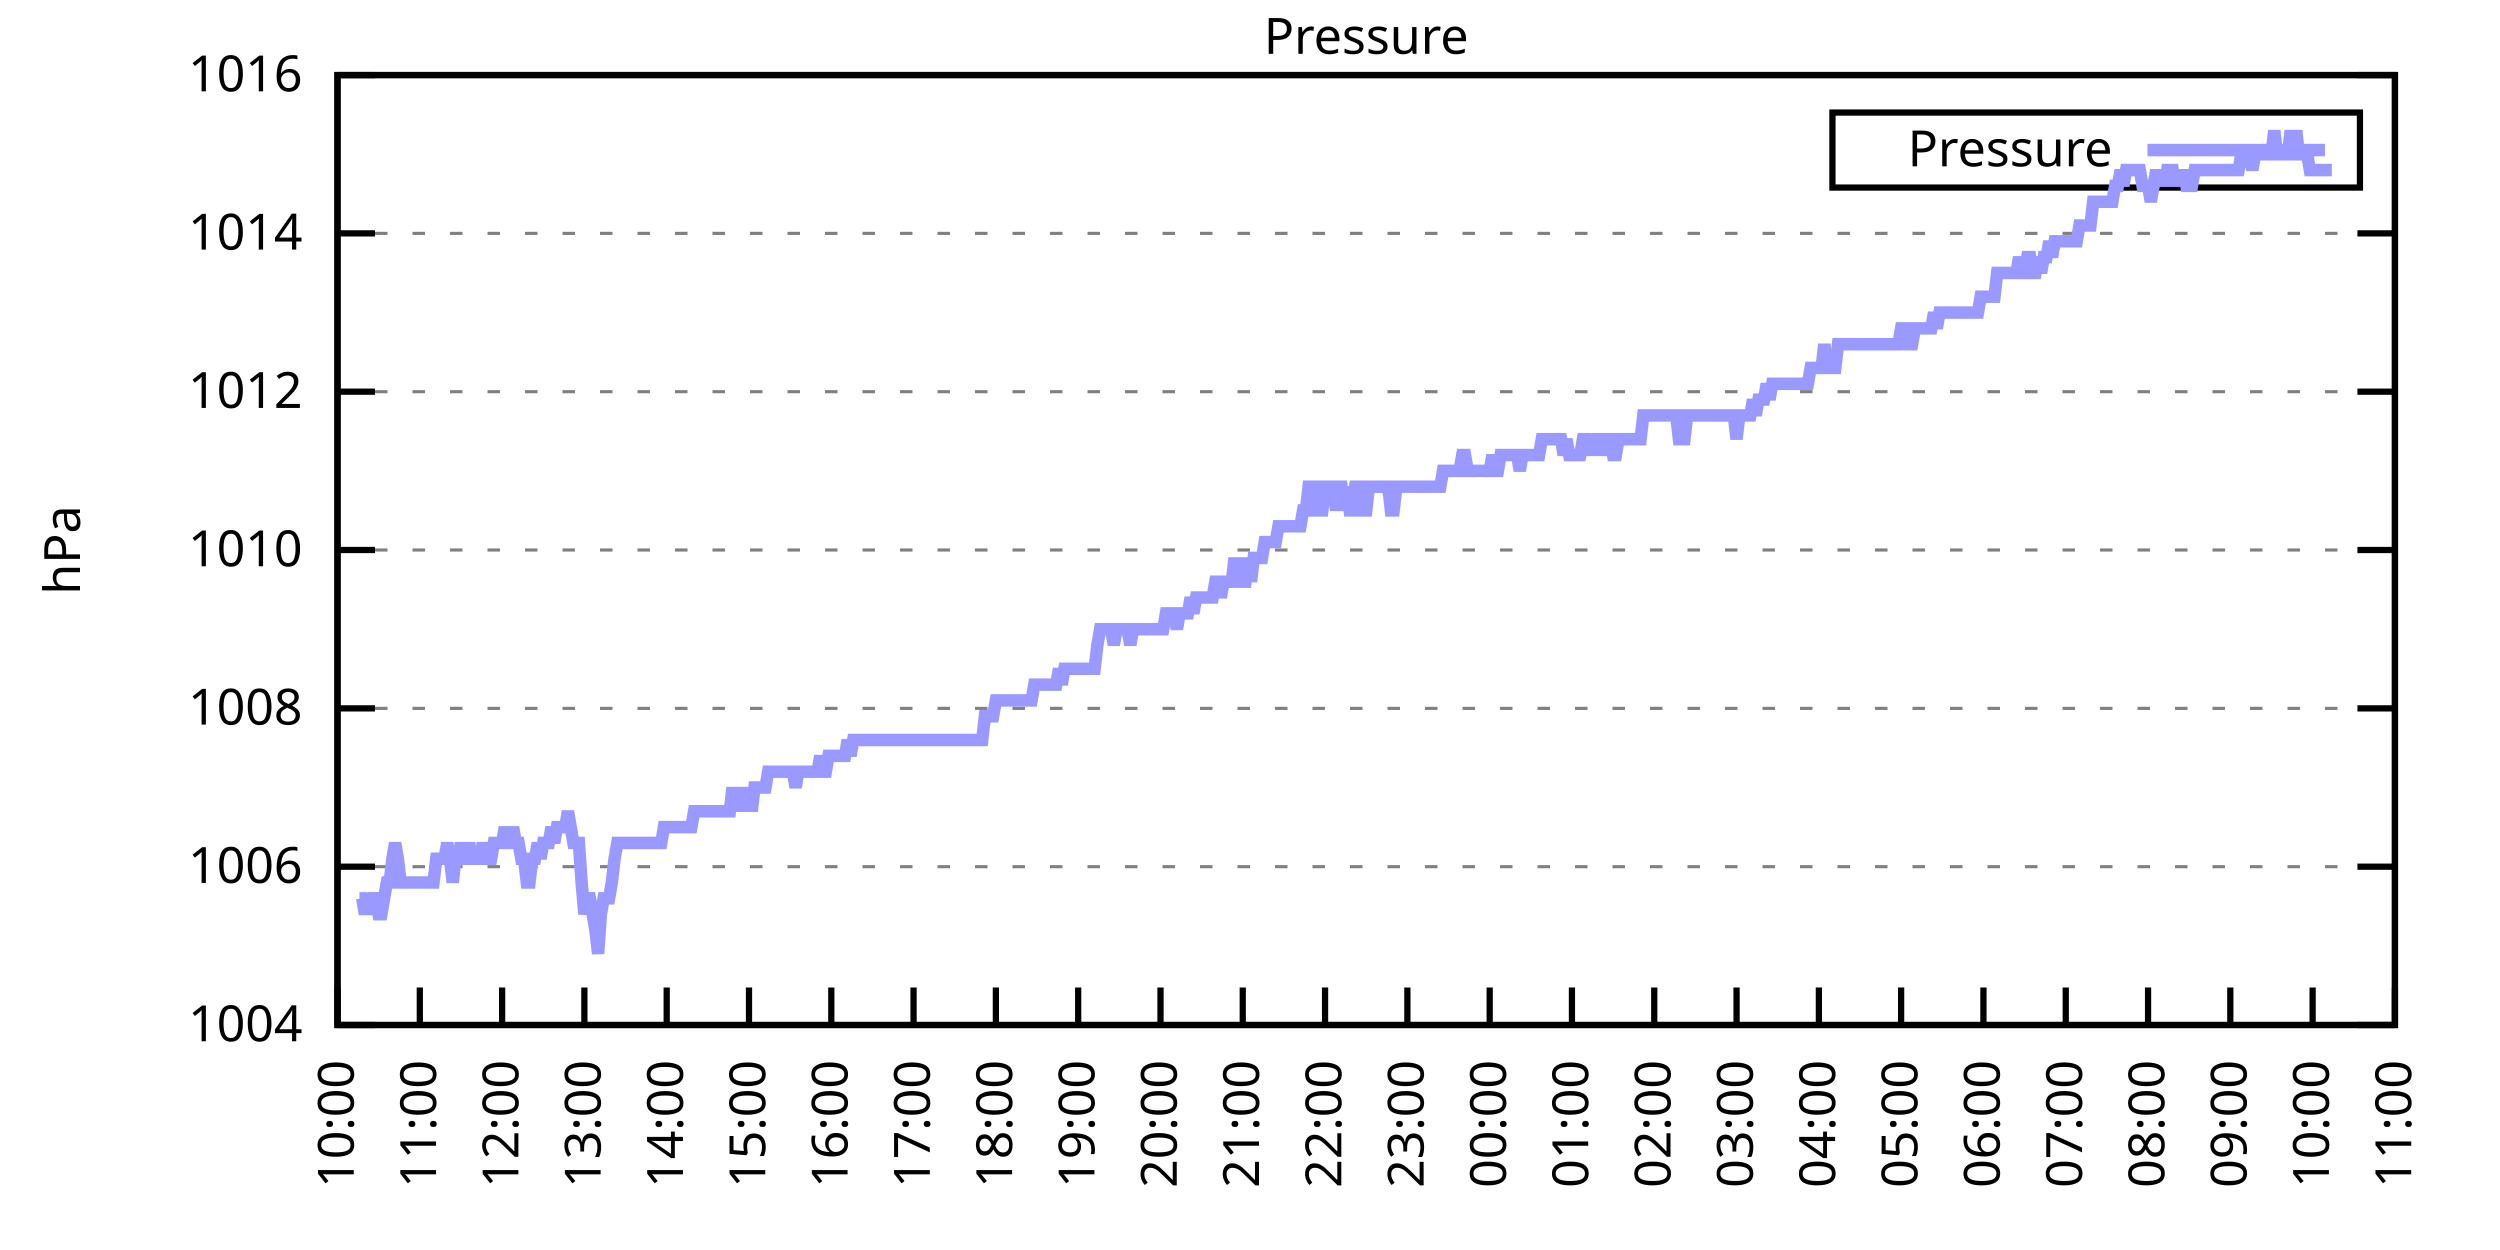
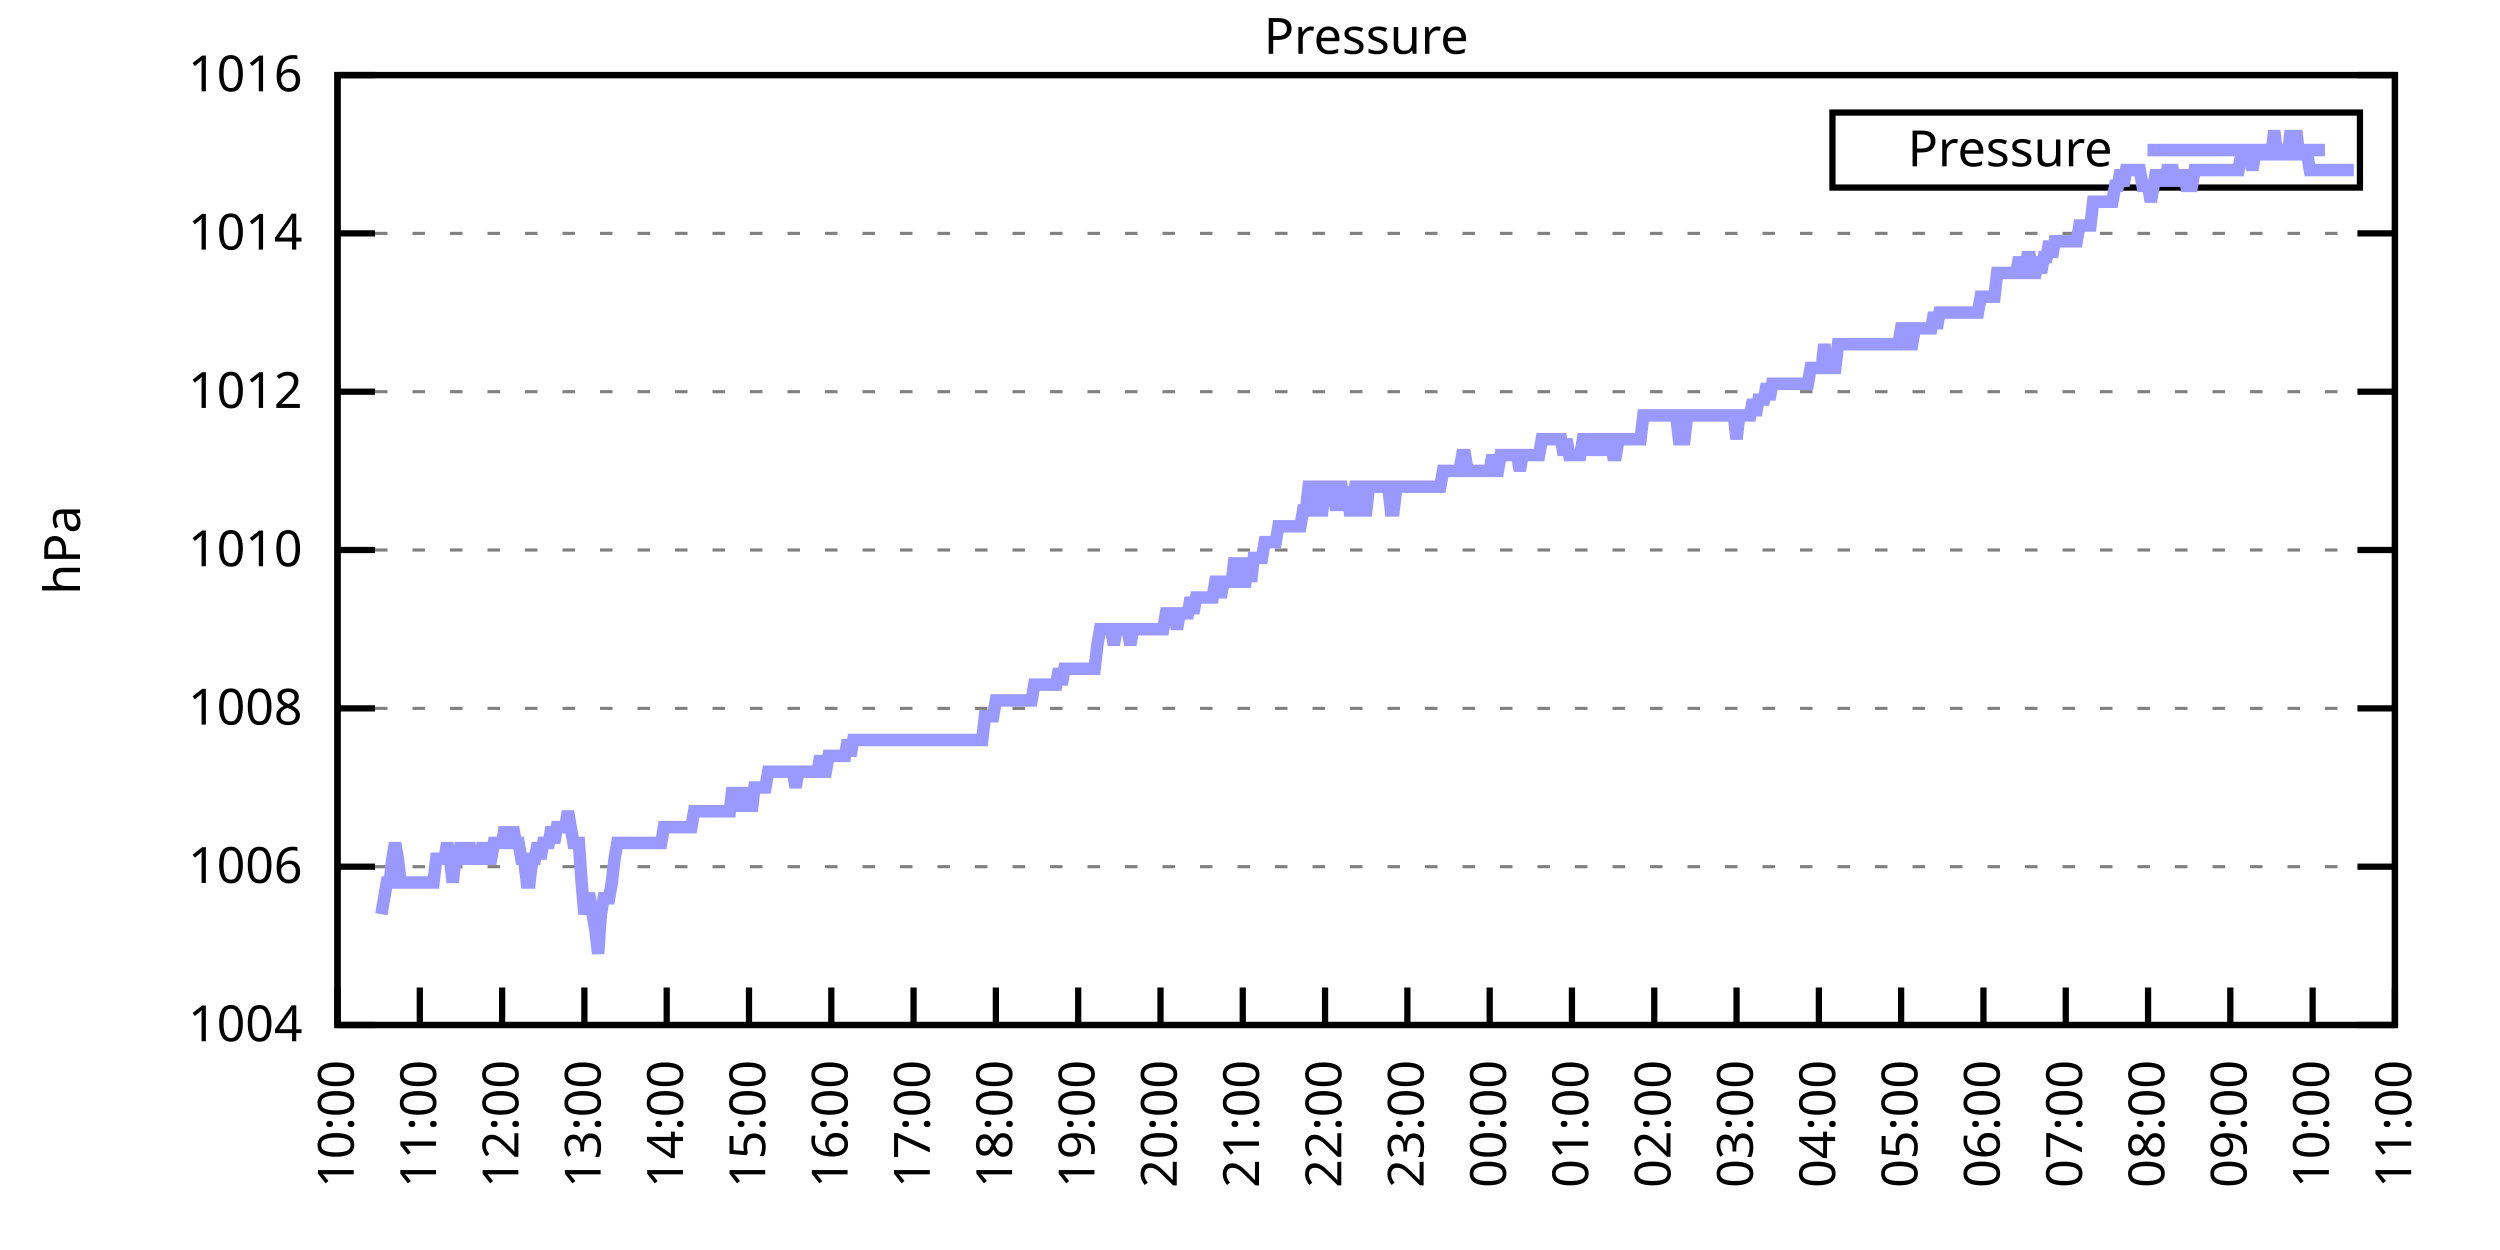
<svg xmlns="http://www.w3.org/2000/svg" xmlns:xlink="http://www.w3.org/1999/xlink" width="400" height="200" viewBox="0 0 400 200">
  <g id="gnuplot_canvas">
    <rect x="0" y="0" width="400" height="200" fill="none" />
    <defs>
      <circle id="gpDot" r="0.5" stroke-width="0.5" stroke="currentColor" />
      <path id="gpPt0" stroke-width="0.333" stroke="currentColor" d="M-1,0 h2 M0,-1 v2" />
      <path id="gpPt1" stroke-width="0.333" stroke="currentColor" d="M-1,-1 L1,1 M1,-1 L-1,1" />
      <path id="gpPt2" stroke-width="0.333" stroke="currentColor" d="M-1,0 L1,0 M0,-1 L0,1 M-1,-1 L1,1 M-1,1 L1,-1" />
      <rect id="gpPt3" stroke-width="0.333" stroke="currentColor" x="-1" y="-1" width="2" height="2" />
      <rect id="gpPt4" stroke-width="0.333" stroke="currentColor" fill="currentColor" x="-1" y="-1" width="2" height="2" />
      <circle id="gpPt5" stroke-width="0.333" stroke="currentColor" cx="0" cy="0" r="1" />
      <use xlink:href="#gpPt5" id="gpPt6" fill="currentColor" stroke="none" />
      <path id="gpPt7" stroke-width="0.333" stroke="currentColor" d="M0,-1.33 L-1.33,0.67 L1.33,0.67 z" />
      <use xlink:href="#gpPt7" id="gpPt8" fill="currentColor" stroke="none" />
      <use xlink:href="#gpPt7" id="gpPt9" stroke="currentColor" transform="rotate(180)" />
      <use xlink:href="#gpPt9" id="gpPt10" fill="currentColor" stroke="none" />
      <use xlink:href="#gpPt3" id="gpPt11" stroke="currentColor" transform="rotate(45)" />
      <use xlink:href="#gpPt11" id="gpPt12" fill="currentColor" stroke="none" />
      <path id="gpPt13" stroke-width="0.333" stroke="currentColor" d="M0,1.330 L1.265,0.411 L0.782,-1.067 L-0.782,-1.076 L-1.265,0.411 z" />
      <use xlink:href="#gpPt13" id="gpPt14" fill="currentColor" stroke="none" />
      <filter id="textbox" filterUnits="objectBoundingBox" x="0" y="0" height="1" width="1">
        <feFlood flood-color="white" flood-opacity="1" result="bgnd" />
        <feComposite in="SourceGraphic" in2="bgnd" operator="atop" />
      </filter>
      <filter id="greybox" filterUnits="objectBoundingBox" x="0" y="0" height="1" width="1">
        <feFlood flood-color="lightgrey" flood-opacity="1" result="grey" />
        <feComposite in="SourceGraphic" in2="grey" operator="atop" />
      </filter>
    </defs>
    <g fill="none" color="white" stroke="currentColor" stroke-width="1.00" stroke-linecap="butt" stroke-linejoin="miter">
</g>
    <g fill="none" color="black" stroke="currentColor" stroke-width="1.00" stroke-linecap="butt" stroke-linejoin="miter">
      <g stroke="none" shape-rendering="crispEdges">
        <polygon fill="rgb(255, 255, 255)" points="54.00,164.00 383.18,164.00 383.18,12.02 54.00,12.02 " />
      </g>
    </g>
    <g fill="none" color="black" stroke="currentColor" stroke-width="1.00" stroke-linecap="butt" stroke-linejoin="miter">
</g>
    <g fill="none" color="black" stroke="black" stroke-width="0.50" stroke-linecap="butt" stroke-linejoin="miter">
</g>
    <g fill="none" color="gray" stroke="currentColor" stroke-width="0.50" stroke-linecap="butt" stroke-linejoin="miter">
      <path stroke="gray" stroke-dasharray="2,4" class="gridline" d="M54.00,164.00 L383.19,164.00  " />
    </g>
    <g fill="none" color="gray" stroke="gray" stroke-width="1.00" stroke-linecap="butt" stroke-linejoin="miter">
</g>
    <g fill="none" color="black" stroke="currentColor" stroke-width="1.00" stroke-linecap="butt" stroke-linejoin="miter">
      <path stroke="black" d="M54.00,164.00 L60.00,164.00 M383.19,164.00 L377.19,164.00  " />
      <g transform="translate(48.40,166.60)" stroke="none" fill="black" font-family="Sans" font-size="8.00" text-anchor="end">
        <text>
          <tspan font-family="Sans"> 1004</tspan>
        </text>
      </g>
    </g>
    <g fill="none" color="black" stroke="currentColor" stroke-width="1.00" stroke-linecap="butt" stroke-linejoin="miter">
</g>
    <g fill="none" color="black" stroke="black" stroke-width="0.50" stroke-linecap="butt" stroke-linejoin="miter">
</g>
    <g fill="none" color="gray" stroke="currentColor" stroke-width="0.50" stroke-linecap="butt" stroke-linejoin="miter">
      <path stroke="gray" stroke-dasharray="2,4" class="gridline" d="M54.00,138.67 L383.19,138.67  " />
    </g>
    <g fill="none" color="gray" stroke="gray" stroke-width="1.00" stroke-linecap="butt" stroke-linejoin="miter">
</g>
    <g fill="none" color="black" stroke="currentColor" stroke-width="1.00" stroke-linecap="butt" stroke-linejoin="miter">
      <path stroke="black" d="M54.00,138.67 L60.00,138.67 M383.19,138.67 L377.19,138.67  " />
      <g transform="translate(48.40,141.27)" stroke="none" fill="black" font-family="Sans" font-size="8.00" text-anchor="end">
        <text>
          <tspan font-family="Sans"> 1006</tspan>
        </text>
      </g>
    </g>
    <g fill="none" color="black" stroke="currentColor" stroke-width="1.00" stroke-linecap="butt" stroke-linejoin="miter">
</g>
    <g fill="none" color="black" stroke="black" stroke-width="0.50" stroke-linecap="butt" stroke-linejoin="miter">
</g>
    <g fill="none" color="gray" stroke="currentColor" stroke-width="0.50" stroke-linecap="butt" stroke-linejoin="miter">
      <path stroke="gray" stroke-dasharray="2,4" class="gridline" d="M54.00,113.34 L383.19,113.34  " />
    </g>
    <g fill="none" color="gray" stroke="gray" stroke-width="1.00" stroke-linecap="butt" stroke-linejoin="miter">
</g>
    <g fill="none" color="black" stroke="currentColor" stroke-width="1.00" stroke-linecap="butt" stroke-linejoin="miter">
      <path stroke="black" d="M54.00,113.34 L60.00,113.34 M383.19,113.34 L377.19,113.34  " />
      <g transform="translate(48.40,115.94)" stroke="none" fill="black" font-family="Sans" font-size="8.00" text-anchor="end">
        <text>
          <tspan font-family="Sans"> 1008</tspan>
        </text>
      </g>
    </g>
    <g fill="none" color="black" stroke="currentColor" stroke-width="1.00" stroke-linecap="butt" stroke-linejoin="miter">
</g>
    <g fill="none" color="black" stroke="black" stroke-width="0.50" stroke-linecap="butt" stroke-linejoin="miter">
</g>
    <g fill="none" color="gray" stroke="currentColor" stroke-width="0.50" stroke-linecap="butt" stroke-linejoin="miter">
      <path stroke="gray" stroke-dasharray="2,4" class="gridline" d="M54.00,88.00 L383.19,88.00  " />
    </g>
    <g fill="none" color="gray" stroke="gray" stroke-width="1.00" stroke-linecap="butt" stroke-linejoin="miter">
</g>
    <g fill="none" color="black" stroke="currentColor" stroke-width="1.00" stroke-linecap="butt" stroke-linejoin="miter">
      <path stroke="black" d="M54.00,88.00 L60.00,88.00 M383.19,88.00 L377.19,88.00  " />
      <g transform="translate(48.40,90.60)" stroke="none" fill="black" font-family="Sans" font-size="8.00" text-anchor="end">
        <text>
          <tspan font-family="Sans"> 1010</tspan>
        </text>
      </g>
    </g>
    <g fill="none" color="black" stroke="currentColor" stroke-width="1.00" stroke-linecap="butt" stroke-linejoin="miter">
</g>
    <g fill="none" color="black" stroke="black" stroke-width="0.50" stroke-linecap="butt" stroke-linejoin="miter">
</g>
    <g fill="none" color="gray" stroke="currentColor" stroke-width="0.50" stroke-linecap="butt" stroke-linejoin="miter">
      <path stroke="gray" stroke-dasharray="2,4" class="gridline" d="M54.00,62.67 L383.19,62.67  " />
    </g>
    <g fill="none" color="gray" stroke="gray" stroke-width="1.00" stroke-linecap="butt" stroke-linejoin="miter">
</g>
    <g fill="none" color="black" stroke="currentColor" stroke-width="1.00" stroke-linecap="butt" stroke-linejoin="miter">
      <path stroke="black" d="M54.00,62.67 L60.00,62.67 M383.19,62.67 L377.19,62.67  " />
      <g transform="translate(48.40,65.27)" stroke="none" fill="black" font-family="Sans" font-size="8.00" text-anchor="end">
        <text>
          <tspan font-family="Sans"> 1012</tspan>
        </text>
      </g>
    </g>
    <g fill="none" color="black" stroke="currentColor" stroke-width="1.00" stroke-linecap="butt" stroke-linejoin="miter">
</g>
    <g fill="none" color="black" stroke="black" stroke-width="0.50" stroke-linecap="butt" stroke-linejoin="miter">
</g>
    <g fill="none" color="gray" stroke="currentColor" stroke-width="0.50" stroke-linecap="butt" stroke-linejoin="miter">
      <path stroke="gray" stroke-dasharray="2,4" class="gridline" d="M54.00,37.34 L383.19,37.34  " />
    </g>
    <g fill="none" color="gray" stroke="gray" stroke-width="1.00" stroke-linecap="butt" stroke-linejoin="miter">
</g>
    <g fill="none" color="black" stroke="currentColor" stroke-width="1.00" stroke-linecap="butt" stroke-linejoin="miter">
      <path stroke="black" d="M54.00,37.34 L60.00,37.34 M383.19,37.34 L377.19,37.34  " />
      <g transform="translate(48.40,39.94)" stroke="none" fill="black" font-family="Sans" font-size="8.00" text-anchor="end">
        <text>
          <tspan font-family="Sans"> 1014</tspan>
        </text>
      </g>
    </g>
    <g fill="none" color="black" stroke="currentColor" stroke-width="1.00" stroke-linecap="butt" stroke-linejoin="miter">
</g>
    <g fill="none" color="black" stroke="black" stroke-width="0.50" stroke-linecap="butt" stroke-linejoin="miter">
</g>
    <g fill="none" color="gray" stroke="currentColor" stroke-width="0.50" stroke-linecap="butt" stroke-linejoin="miter">
      <path stroke="gray" stroke-dasharray="2,4" class="gridline" d="M54.00,12.01 L383.19,12.01  " />
    </g>
    <g fill="none" color="gray" stroke="gray" stroke-width="1.00" stroke-linecap="butt" stroke-linejoin="miter">
</g>
    <g fill="none" color="black" stroke="currentColor" stroke-width="1.00" stroke-linecap="butt" stroke-linejoin="miter">
      <path stroke="black" d="M54.00,12.01 L60.00,12.01 M383.19,12.01 L377.19,12.01  " />
      <g transform="translate(48.40,14.61)" stroke="none" fill="black" font-family="Sans" font-size="8.00" text-anchor="end">
        <text>
          <tspan font-family="Sans"> 1016</tspan>
        </text>
      </g>
    </g>
    <g fill="none" color="black" stroke="currentColor" stroke-width="1.00" stroke-linecap="butt" stroke-linejoin="miter">
      <path stroke="black" d="M54.00,164.00 L54.00,158.00  " />
      <g transform="translate(56.60,169.60) rotate(270.00)" stroke="none" fill="black" font-family="Sans" font-size="8.00" text-anchor="end">
        <text>
          <tspan font-family="Sans">10:00</tspan>
        </text>
      </g>
    </g>
    <g fill="none" color="black" stroke="currentColor" stroke-width="1.00" stroke-linecap="butt" stroke-linejoin="miter">
      <path stroke="black" d="M67.17,164.00 L67.17,158.00  " />
      <g transform="translate(69.77,169.60) rotate(270.00)" stroke="none" fill="black" font-family="Sans" font-size="8.00" text-anchor="end">
        <text>
          <tspan font-family="Sans">11:00</tspan>
        </text>
      </g>
    </g>
    <g fill="none" color="black" stroke="currentColor" stroke-width="1.00" stroke-linecap="butt" stroke-linejoin="miter">
      <path stroke="black" d="M80.34,164.00 L80.34,158.00  " />
      <g transform="translate(82.94,169.60) rotate(270.00)" stroke="none" fill="black" font-family="Sans" font-size="8.00" text-anchor="end">
        <text>
          <tspan font-family="Sans">12:00</tspan>
        </text>
      </g>
    </g>
    <g fill="none" color="black" stroke="currentColor" stroke-width="1.00" stroke-linecap="butt" stroke-linejoin="miter">
      <path stroke="black" d="M93.50,164.00 L93.50,158.00  " />
      <g transform="translate(96.10,169.60) rotate(270.00)" stroke="none" fill="black" font-family="Sans" font-size="8.00" text-anchor="end">
        <text>
          <tspan font-family="Sans">13:00</tspan>
        </text>
      </g>
    </g>
    <g fill="none" color="black" stroke="currentColor" stroke-width="1.00" stroke-linecap="butt" stroke-linejoin="miter">
      <path stroke="black" d="M106.67,164.00 L106.67,158.00  " />
      <g transform="translate(109.27,169.60) rotate(270.00)" stroke="none" fill="black" font-family="Sans" font-size="8.00" text-anchor="end">
        <text>
          <tspan font-family="Sans">14:00</tspan>
        </text>
      </g>
    </g>
    <g fill="none" color="black" stroke="currentColor" stroke-width="1.00" stroke-linecap="butt" stroke-linejoin="miter">
      <path stroke="black" d="M119.84,164.00 L119.84,158.00  " />
      <g transform="translate(122.44,169.60) rotate(270.00)" stroke="none" fill="black" font-family="Sans" font-size="8.00" text-anchor="end">
        <text>
          <tspan font-family="Sans">15:00</tspan>
        </text>
      </g>
    </g>
    <g fill="none" color="black" stroke="currentColor" stroke-width="1.00" stroke-linecap="butt" stroke-linejoin="miter">
      <path stroke="black" d="M133.01,164.00 L133.01,158.00  " />
      <g transform="translate(135.61,169.60) rotate(270.00)" stroke="none" fill="black" font-family="Sans" font-size="8.00" text-anchor="end">
        <text>
          <tspan font-family="Sans">16:00</tspan>
        </text>
      </g>
    </g>
    <g fill="none" color="black" stroke="currentColor" stroke-width="1.00" stroke-linecap="butt" stroke-linejoin="miter">
      <path stroke="black" d="M146.17,164.00 L146.17,158.00  " />
      <g transform="translate(148.77,169.60) rotate(270.00)" stroke="none" fill="black" font-family="Sans" font-size="8.00" text-anchor="end">
        <text>
          <tspan font-family="Sans">17:00</tspan>
        </text>
      </g>
    </g>
    <g fill="none" color="black" stroke="currentColor" stroke-width="1.00" stroke-linecap="butt" stroke-linejoin="miter">
      <path stroke="black" d="M159.34,164.00 L159.34,158.00  " />
      <g transform="translate(161.94,169.60) rotate(270.00)" stroke="none" fill="black" font-family="Sans" font-size="8.00" text-anchor="end">
        <text>
          <tspan font-family="Sans">18:00</tspan>
        </text>
      </g>
    </g>
    <g fill="none" color="black" stroke="currentColor" stroke-width="1.00" stroke-linecap="butt" stroke-linejoin="miter">
      <path stroke="black" d="M172.51,164.00 L172.51,158.00  " />
      <g transform="translate(175.11,169.60) rotate(270.00)" stroke="none" fill="black" font-family="Sans" font-size="8.00" text-anchor="end">
        <text>
          <tspan font-family="Sans">19:00</tspan>
        </text>
      </g>
    </g>
    <g fill="none" color="black" stroke="currentColor" stroke-width="1.00" stroke-linecap="butt" stroke-linejoin="miter">
      <path stroke="black" d="M185.68,164.00 L185.68,158.00  " />
      <g transform="translate(188.28,169.60) rotate(270.00)" stroke="none" fill="black" font-family="Sans" font-size="8.00" text-anchor="end">
        <text>
          <tspan font-family="Sans">20:00</tspan>
        </text>
      </g>
    </g>
    <g fill="none" color="black" stroke="currentColor" stroke-width="1.00" stroke-linecap="butt" stroke-linejoin="miter">
      <path stroke="black" d="M198.84,164.00 L198.84,158.00  " />
      <g transform="translate(201.44,169.60) rotate(270.00)" stroke="none" fill="black" font-family="Sans" font-size="8.00" text-anchor="end">
        <text>
          <tspan font-family="Sans">21:00</tspan>
        </text>
      </g>
    </g>
    <g fill="none" color="black" stroke="currentColor" stroke-width="1.00" stroke-linecap="butt" stroke-linejoin="miter">
      <path stroke="black" d="M212.01,164.00 L212.01,158.00  " />
      <g transform="translate(214.61,169.60) rotate(270.00)" stroke="none" fill="black" font-family="Sans" font-size="8.00" text-anchor="end">
        <text>
          <tspan font-family="Sans">22:00</tspan>
        </text>
      </g>
    </g>
    <g fill="none" color="black" stroke="currentColor" stroke-width="1.00" stroke-linecap="butt" stroke-linejoin="miter">
      <path stroke="black" d="M225.18,164.00 L225.18,158.00  " />
      <g transform="translate(227.78,169.60) rotate(270.00)" stroke="none" fill="black" font-family="Sans" font-size="8.00" text-anchor="end">
        <text>
          <tspan font-family="Sans">23:00</tspan>
        </text>
      </g>
    </g>
    <g fill="none" color="black" stroke="currentColor" stroke-width="1.00" stroke-linecap="butt" stroke-linejoin="miter">
      <path stroke="black" d="M238.35,164.00 L238.35,158.00  " />
      <g transform="translate(240.95,169.60) rotate(270.00)" stroke="none" fill="black" font-family="Sans" font-size="8.00" text-anchor="end">
        <text>
          <tspan font-family="Sans">00:00</tspan>
        </text>
      </g>
    </g>
    <g fill="none" color="black" stroke="currentColor" stroke-width="1.00" stroke-linecap="butt" stroke-linejoin="miter">
      <path stroke="black" d="M251.51,164.00 L251.51,158.00  " />
      <g transform="translate(254.11,169.60) rotate(270.00)" stroke="none" fill="black" font-family="Sans" font-size="8.00" text-anchor="end">
        <text>
          <tspan font-family="Sans">01:00</tspan>
        </text>
      </g>
    </g>
    <g fill="none" color="black" stroke="currentColor" stroke-width="1.00" stroke-linecap="butt" stroke-linejoin="miter">
      <path stroke="black" d="M264.68,164.00 L264.68,158.00  " />
      <g transform="translate(267.28,169.60) rotate(270.00)" stroke="none" fill="black" font-family="Sans" font-size="8.00" text-anchor="end">
        <text>
          <tspan font-family="Sans">02:00</tspan>
        </text>
      </g>
    </g>
    <g fill="none" color="black" stroke="currentColor" stroke-width="1.00" stroke-linecap="butt" stroke-linejoin="miter">
      <path stroke="black" d="M277.85,164.00 L277.85,158.00  " />
      <g transform="translate(280.45,169.60) rotate(270.00)" stroke="none" fill="black" font-family="Sans" font-size="8.00" text-anchor="end">
        <text>
          <tspan font-family="Sans">03:00</tspan>
        </text>
      </g>
    </g>
    <g fill="none" color="black" stroke="currentColor" stroke-width="1.00" stroke-linecap="butt" stroke-linejoin="miter">
      <path stroke="black" d="M291.02,164.00 L291.02,158.00  " />
      <g transform="translate(293.62,169.60) rotate(270.00)" stroke="none" fill="black" font-family="Sans" font-size="8.00" text-anchor="end">
        <text>
          <tspan font-family="Sans">04:00</tspan>
        </text>
      </g>
    </g>
    <g fill="none" color="black" stroke="currentColor" stroke-width="1.00" stroke-linecap="butt" stroke-linejoin="miter">
      <path stroke="black" d="M304.18,164.00 L304.18,158.00  " />
      <g transform="translate(306.78,169.60) rotate(270.00)" stroke="none" fill="black" font-family="Sans" font-size="8.00" text-anchor="end">
        <text>
          <tspan font-family="Sans">05:00</tspan>
        </text>
      </g>
    </g>
    <g fill="none" color="black" stroke="currentColor" stroke-width="1.00" stroke-linecap="butt" stroke-linejoin="miter">
      <path stroke="black" d="M317.35,164.00 L317.35,158.00  " />
      <g transform="translate(319.95,169.60) rotate(270.00)" stroke="none" fill="black" font-family="Sans" font-size="8.00" text-anchor="end">
        <text>
          <tspan font-family="Sans">06:00</tspan>
        </text>
      </g>
    </g>
    <g fill="none" color="black" stroke="currentColor" stroke-width="1.00" stroke-linecap="butt" stroke-linejoin="miter">
      <path stroke="black" d="M330.52,164.00 L330.52,158.00  " />
      <g transform="translate(333.12,169.60) rotate(270.00)" stroke="none" fill="black" font-family="Sans" font-size="8.00" text-anchor="end">
        <text>
          <tspan font-family="Sans">07:00</tspan>
        </text>
      </g>
    </g>
    <g fill="none" color="black" stroke="currentColor" stroke-width="1.00" stroke-linecap="butt" stroke-linejoin="miter">
      <path stroke="black" d="M343.69,164.00 L343.69,158.00  " />
      <g transform="translate(346.29,169.60) rotate(270.00)" stroke="none" fill="black" font-family="Sans" font-size="8.00" text-anchor="end">
        <text>
          <tspan font-family="Sans">08:00</tspan>
        </text>
      </g>
    </g>
    <g fill="none" color="black" stroke="currentColor" stroke-width="1.00" stroke-linecap="butt" stroke-linejoin="miter">
      <path stroke="black" d="M356.85,164.00 L356.85,158.00  " />
      <g transform="translate(359.45,169.60) rotate(270.00)" stroke="none" fill="black" font-family="Sans" font-size="8.00" text-anchor="end">
        <text>
          <tspan font-family="Sans">09:00</tspan>
        </text>
      </g>
    </g>
    <g fill="none" color="black" stroke="currentColor" stroke-width="1.00" stroke-linecap="butt" stroke-linejoin="miter">
      <path stroke="black" d="M370.02,164.00 L370.02,158.00  " />
      <g transform="translate(372.62,169.60) rotate(270.00)" stroke="none" fill="black" font-family="Sans" font-size="8.00" text-anchor="end">
        <text>
          <tspan font-family="Sans">10:00</tspan>
        </text>
      </g>
    </g>
    <g fill="none" color="black" stroke="currentColor" stroke-width="1.00" stroke-linecap="butt" stroke-linejoin="miter">
      <path stroke="black" d="M383.19,164.00 L383.19,158.00  " />
      <g transform="translate(385.79,169.60) rotate(270.00)" stroke="none" fill="black" font-family="Sans" font-size="8.00" text-anchor="end">
        <text>
          <tspan font-family="Sans">11:00</tspan>
        </text>
      </g>
    </g>
    <g fill="none" color="black" stroke="currentColor" stroke-width="1.00" stroke-linecap="butt" stroke-linejoin="miter">
</g>
    <g fill="none" color="black" stroke="currentColor" stroke-width="1.00" stroke-linecap="butt" stroke-linejoin="miter">
      <path stroke="black" d="M54.00,12.01 L54.00,164.00 L383.19,164.00 L383.19,12.01 L54.00,12.01 Z  " />
    </g>
    <g fill="none" color="black" stroke="currentColor" stroke-width="1.00" stroke-linecap="butt" stroke-linejoin="miter">
</g>
    <g fill="none" color="black" stroke="currentColor" stroke-width="1.00" stroke-linecap="butt" stroke-linejoin="miter">
      <path stroke="black" d="M293.19,30.01 L293.19,18.01 L377.59,18.01 L377.59,30.01 L293.19,30.01 Z  " />
    </g>
    <g id="Pressure_plot_1">
      <g fill="none" color="white" stroke="black" stroke-width="2.00" stroke-linecap="butt" stroke-linejoin="miter">
</g>
      <g fill="none" color="black" stroke="currentColor" stroke-width="2.00" stroke-linecap="butt" stroke-linejoin="miter">
        <g transform="translate(337.99,26.61)" stroke="none" fill="black" font-family="Sans" font-size="8.00" text-anchor="end">
          <text>
            <tspan font-family="Sans">Pressure</tspan>
          </text>
        </g>
      </g>
      <g fill="none" color="black" stroke="currentColor" stroke-width="2.00" stroke-linecap="butt" stroke-linejoin="miter">
-         <path stroke="rgb(153, 153, 255)" d="M343.59,24.01 L371.99,24.01 M57.51,143.73 L57.95,143.73 L58.39,146.27 L58.83,143.73 L59.27,146.27 L59.71,143.73   L60.14,143.73 L60.58,146.27 L61.02,146.27 L61.46,143.73 L61.90,141.20 L62.34,141.20 L62.78,137.40 L63.22,134.87   L63.66,137.40 L64.10,141.20 L64.53,141.20 L64.97,141.20 L65.41,141.20 L65.85,141.20 L66.29,141.20 L66.73,141.20   L67.17,141.20 L67.61,141.20 L68.05,141.20 L68.48,141.20 L68.92,141.20 L69.36,141.20 L69.80,137.40 L70.24,137.40   L70.68,137.40 L71.12,137.40 L71.56,134.87 L72.00,137.40 L72.43,141.20 L72.87,137.40 L73.31,137.40 L73.75,134.87   L74.19,137.40 L74.63,137.40 L75.07,134.87 L75.51,137.40 L75.95,137.40 L76.38,137.40 L76.82,137.40 L77.26,134.87   L77.70,137.40 L78.14,137.40 L78.58,137.40 L79.02,134.87 L79.46,134.87 L79.90,134.87 L80.34,134.87 L80.77,132.34   L81.21,134.87 L81.65,134.87 L82.09,132.34 L82.53,134.87 L82.97,134.87 L83.41,137.40 L83.85,137.40 L84.29,141.20   L84.72,141.20 L85.16,137.40 L85.60,137.40 L86.04,134.87 L86.48,137.40 L86.92,134.87 L87.36,134.87 L87.80,134.87   L88.24,132.34 L88.67,134.87 L89.11,132.34 L89.55,132.34 L89.99,132.34 L90.43,132.34 L90.87,129.80 L91.31,132.34   L91.75,134.87 L92.19,134.87 L92.62,134.87 L93.06,141.20 L93.50,146.27 L93.94,143.73 L94.38,143.73 L94.82,146.27   L95.26,148.80 L95.70,152.60 L96.14,146.27 L96.58,143.73 L97.01,143.73 L97.45,143.73 L97.89,141.20 L98.33,137.40   L98.77,134.87 L99.21,134.87 L99.65,134.87 L100.09,134.87 L100.53,134.87 L100.96,134.87 L101.40,134.87 L101.84,134.87   L102.28,134.87 L102.72,134.87 L103.16,134.87 L103.60,134.87 L104.04,134.87 L104.48,134.87 L104.91,134.87 L105.35,134.87   L105.79,134.87 L106.23,132.34 L106.67,132.34 L107.11,132.34 L107.55,132.34 L107.99,132.34 L108.43,132.34 L108.87,132.34   L109.30,132.34 L109.74,132.34 L110.18,132.34 L110.62,132.34 L111.06,129.80 L111.50,129.80 L111.94,129.80 L112.38,129.80   L112.82,129.80 L113.25,129.80 L113.69,129.80 L114.13,129.80 L114.57,129.80 L115.01,129.80 L115.45,129.80 L115.89,129.80   L116.33,129.80 L116.77,129.80 L117.20,126.00 L117.64,129.80 L118.08,126.00 L118.52,129.80 L118.96,126.00 L119.40,129.80   L119.84,126.00 L120.28,129.80 L120.72,126.00 L121.15,126.00 L121.59,126.00 L122.03,126.00 L122.47,126.00 L122.91,123.47   L123.35,123.47 L123.79,123.47 L124.23,123.47 L124.67,123.47 L125.11,123.47 L125.54,123.47 L125.98,123.47 L126.42,123.47   L126.86,123.47 L127.30,126.00 L127.74,123.47 L128.18,123.47 L128.62,123.47 L129.06,123.47 L129.49,123.47 L129.93,123.47   L130.37,123.47 L130.81,123.47 L131.25,120.94 L131.69,123.47 L132.13,123.47 L132.57,120.94 L133.01,120.94 L133.44,120.94   L133.88,120.94 L134.32,120.94 L134.76,120.94 L135.20,120.94 L135.64,118.40 L136.08,120.94 L136.52,118.40 L136.96,118.40   L137.39,118.40 L137.83,118.40 L138.27,118.40 L138.71,118.40 L139.15,118.40 L139.59,118.40 L140.03,118.40 L140.47,118.40   L140.91,118.40 L141.35,118.40 L141.78,118.40 L142.22,118.40 L142.66,118.40 L143.10,118.40 L143.54,118.40 L143.98,118.40   L144.42,118.40 L144.86,118.40 L145.30,118.40 L145.73,118.40 L146.17,118.40 L146.61,118.40 L147.05,118.40 L147.49,118.40   L147.93,118.40 L148.37,118.40 L148.81,118.40 L149.25,118.40 L149.68,118.40 L150.12,118.40 L150.56,118.40 L151.00,118.40   L151.44,118.40 L151.88,118.40 L152.32,118.40 L152.76,118.40 L153.20,118.40 L153.63,118.40 L154.07,118.40 L154.51,118.40   L154.95,118.40 L155.39,118.40 L155.83,118.40 L156.27,118.40 L156.71,118.40 L157.15,118.40 L157.59,114.60 L158.02,114.60   L158.46,114.60 L158.90,114.60 L159.34,112.07 L159.78,112.07 L160.22,112.07 L160.66,112.07 L161.10,112.07 L161.54,112.07   L161.97,112.07 L162.41,112.07 L162.85,112.07 L163.29,112.07 L163.73,112.07 L164.17,112.07 L164.61,112.07 L165.05,112.07   L165.49,109.54 L165.92,109.54 L166.36,109.54 L166.80,109.54 L167.24,109.54 L167.68,109.54 L168.12,109.54 L168.56,109.54   L169.00,109.54 L169.44,107.00 L169.87,109.54 L170.31,107.00 L170.75,107.00 L171.19,107.00 L171.63,107.00 L172.07,107.00   L172.51,107.00 L172.95,107.00 L173.39,107.00 L173.83,107.00 L174.26,107.00 L174.70,107.00 L175.14,107.00 L175.58,103.20   L176.02,100.67 L176.46,100.67 L176.90,100.67 L177.34,100.67 L177.78,100.67 L178.21,103.20 L178.65,100.67 L179.09,100.67   L179.53,100.67 L179.97,100.67 L180.41,100.67 L180.85,103.20 L181.29,100.67 L181.73,100.67 L182.16,100.67 L182.60,100.67   L183.04,100.67 L183.48,100.67 L183.92,100.67 L184.36,100.67 L184.80,100.67 L185.24,100.67 L185.68,100.67 L186.11,100.67   L186.55,98.14 L186.99,98.14 L187.43,98.14 L187.87,98.14 L188.31,100.67 L188.75,98.14 L189.19,98.14 L189.63,98.14   L190.07,98.14 L190.50,95.60 L190.94,98.14 L191.38,95.60 L191.82,95.60 L192.26,95.60 L192.70,95.60 L193.14,95.60   L193.58,95.60 L194.02,95.60 L194.45,93.07 L194.89,93.07 L195.33,95.60 L195.77,93.07 L196.21,93.07 L196.65,93.07   L197.09,93.07 L197.53,89.27 L197.97,93.07 L198.40,89.27 L198.84,93.07 L199.28,93.07 L199.72,89.27 L200.16,93.07   L200.60,89.27 L201.04,89.27 L201.48,89.27 L201.92,89.27 L202.35,86.74 L202.79,86.74 L203.23,86.74 L203.67,86.74   L204.11,86.74 L204.55,84.21 L204.99,84.21 L205.43,84.21 L205.87,84.21 L206.31,84.21 L206.74,84.21 L207.18,84.21   L207.62,84.21 L208.06,84.21 L208.50,81.67 L208.94,81.67 L209.38,77.87 L209.82,77.87 L210.26,77.87 L210.69,81.67   L211.13,81.67 L211.57,81.67 L212.01,77.87 L212.45,77.87 L212.89,77.87 L213.33,77.87 L213.77,81.67 L214.21,77.87   L214.64,77.87 L215.08,81.67 L215.52,77.87 L215.96,81.67 L216.40,81.67 L216.84,77.87 L217.28,77.87 L217.72,77.87   L218.16,81.67 L218.60,81.67 L219.03,77.87 L219.47,77.87 L219.91,77.87 L220.35,77.87 L220.79,77.87 L221.23,77.87   L221.67,77.87 L222.11,77.87 L222.55,81.67 L222.98,81.67 L223.42,77.87 L223.86,77.87 L224.30,77.87 L224.74,77.87   L225.18,77.87 L225.62,77.87 L226.06,77.87 L226.50,77.87 L226.93,77.87 L227.37,77.87 L227.81,77.87 L228.25,77.87   L228.69,77.87 L229.13,77.87 L229.57,77.87 L230.01,77.87 L230.45,77.87 L230.88,75.34 L231.32,75.34 L231.76,75.34   L232.20,75.34 L232.64,75.34 L233.08,75.34 L233.52,75.34 L233.96,72.81 L234.40,72.81 L234.84,75.34 L235.27,75.34   L235.71,75.34 L236.15,75.34 L236.59,75.34 L237.03,75.34 L237.47,75.34 L237.91,75.34 L238.35,75.34 L238.79,72.81   L239.22,75.34 L239.66,75.34 L240.10,72.81 L240.54,72.81 L240.98,72.81 L241.42,72.81 L241.86,72.81 L242.30,72.81   L242.74,72.81 L243.17,75.34 L243.61,72.81 L244.05,72.81 L244.49,72.81 L244.93,72.81 L245.37,72.81 L245.81,72.81   L246.25,72.81 L246.69,70.27 L247.12,70.27 L247.56,70.27 L248.00,70.27 L248.44,70.27 L248.88,70.27 L249.32,70.27   L249.76,70.27 L250.20,72.81 L250.64,70.27 L251.08,72.81 L251.51,72.81 L251.95,72.81 L252.39,72.81 L252.83,72.81   L253.27,70.27 L253.71,70.27 L254.15,72.81 L254.59,70.27 L255.03,72.81 L255.46,70.27 L255.90,70.27 L256.34,72.81   L256.78,70.27 L257.22,70.27 L257.66,70.27 L258.10,72.81 L258.54,72.81 L258.98,70.27 L259.41,70.27 L259.85,70.27   L260.29,70.27 L260.73,70.27 L261.17,70.27 L261.61,70.27 L262.05,70.27 L262.49,70.27 L262.93,66.47 L263.36,66.47   L263.80,66.47 L264.24,66.47 L264.68,66.47 L265.12,66.47 L265.56,66.47 L266.00,66.47 L266.44,66.47 L266.88,66.47   L267.32,66.47 L267.75,66.47 L268.19,66.47 L268.63,70.27 L269.07,70.27 L269.51,70.27 L269.95,66.47 L270.39,66.47   L270.83,66.47 L271.27,66.47 L271.70,66.47 L272.14,66.47 L272.58,66.47 L273.02,66.47 L273.46,66.47 L273.90,66.47   L274.34,66.47 L274.78,66.47 L275.22,66.47 L275.65,66.47 L276.09,66.47 L276.53,66.47 L276.97,66.47 L277.41,66.47   L277.85,70.27 L278.29,66.47 L278.73,66.47 L279.17,66.47 L279.60,66.47 L280.04,66.47 L280.48,63.94 L280.92,66.47   L281.36,63.94 L281.80,63.94 L282.24,63.94 L282.68,61.41 L283.12,63.94 L283.56,61.41 L283.99,61.41 L284.43,61.41   L284.87,61.41 L285.31,61.41 L285.75,61.41 L286.19,61.41 L286.63,61.41 L287.07,61.41 L287.51,61.41 L287.94,61.41   L288.38,61.41 L288.82,61.41 L289.26,61.41 L289.70,58.87 L290.14,58.87 L290.58,58.87 L291.02,58.87 L291.46,58.87   L291.89,55.07 L292.33,58.87 L292.77,58.87 L293.21,58.87 L293.65,58.87 L294.09,55.07 L294.53,55.07 L294.97,55.07   L295.41,55.07 L295.84,55.07 L296.28,55.07 L296.72,55.07 L297.16,55.07 L297.60,55.07 L298.04,55.07 L298.48,55.07   L298.92,55.07 L299.36,55.07 L299.80,55.07 L300.23,55.07 L300.67,55.07 L301.11,55.07 L301.55,55.07 L301.99,55.07   L302.43,55.07 L302.87,55.07 L303.31,55.07 L303.75,55.07 L304.18,52.54 L304.62,52.54 L305.06,52.54 L305.50,55.07   L305.94,55.07 L306.38,52.54 L306.82,52.54 L307.26,52.54 L307.70,52.54 L308.13,52.54 L308.57,52.54 L309.01,52.54   L309.45,50.01 L309.89,52.54 L310.33,50.01 L310.77,50.01 L311.21,50.01 L311.65,50.01 L312.08,50.01 L312.52,50.01   L312.96,50.01 L313.40,50.01 L313.84,50.01 L314.28,50.01 L314.72,50.01 L315.16,50.01 L315.60,50.01 L316.04,50.01   L316.47,50.01 L316.91,47.47 L317.35,47.47 L317.79,47.47 L318.23,47.47 L318.67,47.47 L319.11,47.47 L319.55,43.67   L319.99,43.67 L320.42,43.67 L320.86,43.67 L321.30,43.67 L321.74,43.67 L322.18,43.67 L322.62,43.67 L323.06,41.14   L323.50,43.67 L323.94,43.67 L324.37,41.14 L324.81,41.14 L325.25,43.67 L325.69,43.67 L326.13,41.14 L326.57,43.67   L327.01,41.14 L327.45,41.14 L327.89,38.61 L328.33,41.14 L328.76,38.61 L329.20,38.61 L329.64,38.61 L330.08,38.61   L330.52,38.61 L330.96,38.61 L331.40,38.61 L331.84,38.61 L332.28,38.61 L332.71,36.08 L333.15,36.08 L333.59,36.08   L334.03,36.08 L334.47,36.08 L334.91,32.28 L335.35,32.28 L335.79,32.28 L336.23,32.28 L336.66,32.28 L337.10,32.28   L337.54,32.28 L337.98,32.28 L338.42,29.74 L338.86,29.74 L339.30,27.21 L339.74,29.74 L340.18,27.21 L340.61,27.21   L341.05,27.21 L341.49,27.21 L341.93,27.21 L342.37,27.21 L342.81,29.74 L343.25,29.74 L343.69,29.74 L344.13,32.28   L344.57,29.74 L345.00,27.21 L345.44,29.74 L345.88,27.21 L346.32,29.74 L346.76,27.21 L347.20,27.21 L347.64,27.21   L348.08,29.74 L348.52,27.21 L348.95,29.74 L349.39,27.21 L349.83,29.74 L350.27,29.74 L350.71,29.74 L351.15,27.21   L351.59,27.21 L352.03,27.21 L352.47,27.21 L352.90,27.21 L353.34,27.21 L353.78,27.21 L354.22,27.21 L354.66,27.21   L355.10,27.21 L355.54,27.21 L355.98,27.21 L356.42,27.21 L356.85,27.21 L357.29,27.21 L357.73,27.21 L358.17,27.21   L358.61,24.68 L359.05,24.68 L359.49,24.68 L359.93,24.68 L360.37,27.21 L360.81,24.68 L361.24,24.68 L361.68,24.68   L362.12,24.68 L362.56,24.68 L363.00,24.68 L363.44,24.68 L363.88,20.88 L364.32,24.68 L364.76,24.68 L365.19,24.68   L365.63,24.68 L366.07,24.68 L366.51,20.88 L366.95,24.68 L367.39,20.88 L367.83,24.68 L368.27,24.68 L368.71,24.68   L369.14,24.68 L369.58,27.21 L370.02,27.21 L370.46,27.21 L370.90,27.21 L371.34,27.21 L371.78,27.21 L372.22,27.21   L372.66,27.21 L373.09,27.21  " />
+         <path stroke="rgb(153, 153, 255)" d="M343.59,24.01 L371.99,24.01 M61.02,146.27 L61.46,143.73 L61.90,141.20 L62.34,141.20 L62.78,137.40 L63.22,134.87   L63.66,137.40 L64.10,141.20 L64.53,141.20 L64.97,141.20 L65.41,141.20 L65.85,141.20 L66.29,141.20 L66.73,141.20   L67.17,141.20 L67.61,141.20 L68.05,141.20 L68.48,141.20 L68.92,141.20 L69.36,141.20 L69.80,137.40 L70.24,137.40   L70.68,137.40 L71.12,137.40 L71.56,134.87 L72.00,137.40 L72.43,141.20 L72.87,137.40 L73.31,137.40 L73.75,134.87   L74.19,137.40 L74.63,137.40 L75.07,134.87 L75.51,137.40 L75.95,137.40 L76.38,137.40 L76.82,137.40 L77.26,134.87   L77.70,137.40 L78.14,137.40 L78.58,137.40 L79.02,134.87 L79.46,134.87 L79.90,134.87 L80.34,134.87 L80.77,132.34   L81.21,134.87 L81.65,134.87 L82.09,132.34 L82.53,134.87 L82.97,134.87 L83.41,137.40 L83.85,137.40 L84.29,141.20   L84.72,141.20 L85.16,137.40 L85.60,137.40 L86.04,134.87 L86.48,137.40 L86.92,134.87 L87.36,134.87 L87.80,134.87   L88.24,132.34 L88.67,134.87 L89.11,132.34 L89.55,132.34 L89.99,132.34 L90.43,132.34 L90.87,129.80 L91.31,132.34   L91.75,134.87 L92.19,134.87 L92.62,134.87 L93.06,141.20 L93.50,146.27 L93.94,143.73 L94.38,143.73 L94.82,146.27   L95.26,148.80 L95.70,152.60 L96.14,146.27 L96.58,143.73 L97.01,143.73 L97.45,143.73 L97.89,141.20 L98.33,137.40   L98.77,134.87 L99.21,134.87 L99.65,134.87 L100.09,134.87 L100.53,134.87 L100.96,134.87 L101.40,134.87 L101.84,134.87   L102.28,134.87 L102.72,134.87 L103.16,134.87 L103.60,134.87 L104.04,134.87 L104.48,134.87 L104.91,134.87 L105.35,134.87   L105.79,134.87 L106.23,132.34 L106.67,132.34 L107.11,132.34 L107.55,132.34 L107.99,132.34 L108.43,132.34 L108.87,132.34   L109.30,132.34 L109.74,132.34 L110.18,132.34 L110.62,132.34 L111.06,129.80 L111.50,129.80 L111.94,129.80 L112.38,129.80   L112.82,129.80 L113.25,129.80 L113.69,129.80 L114.13,129.80 L114.57,129.80 L115.01,129.80 L115.45,129.80 L115.89,129.80   L116.33,129.80 L116.77,129.80 L117.20,126.00 L117.64,129.80 L118.08,126.00 L118.52,129.80 L118.96,126.00 L119.40,129.80   L119.84,126.00 L120.28,129.80 L120.72,126.00 L121.15,126.00 L121.59,126.00 L122.03,126.00 L122.47,126.00 L122.91,123.47   L123.35,123.47 L123.79,123.47 L124.23,123.47 L124.67,123.47 L125.11,123.47 L125.54,123.47 L125.98,123.47 L126.42,123.47   L126.86,123.47 L127.30,126.00 L127.74,123.47 L128.18,123.47 L128.62,123.47 L129.06,123.47 L129.49,123.47 L129.93,123.47   L130.37,123.47 L130.81,123.47 L131.25,120.94 L131.69,123.47 L132.13,123.47 L132.57,120.94 L133.01,120.94 L133.44,120.94   L133.88,120.94 L134.32,120.94 L134.76,120.94 L135.20,120.94 L135.64,118.40 L136.08,120.94 L136.52,118.40 L136.96,118.40   L137.39,118.40 L137.83,118.40 L138.27,118.40 L138.71,118.40 L139.15,118.40 L139.59,118.40 L140.03,118.40 L140.47,118.40   L140.91,118.40 L141.35,118.40 L141.78,118.40 L142.22,118.40 L142.66,118.40 L143.10,118.40 L143.54,118.40 L143.98,118.40   L144.42,118.40 L144.86,118.40 L145.30,118.40 L145.73,118.40 L146.17,118.40 L146.61,118.40 L147.05,118.40 L147.49,118.40   L147.93,118.40 L148.37,118.40 L148.81,118.40 L149.25,118.40 L149.68,118.40 L150.12,118.40 L150.56,118.40 L151.00,118.40   L151.44,118.40 L151.88,118.40 L152.32,118.40 L152.76,118.40 L153.20,118.40 L153.63,118.40 L154.07,118.40 L154.51,118.40   L154.95,118.40 L155.39,118.40 L155.83,118.40 L156.27,118.40 L156.71,118.40 L157.15,118.40 L157.59,114.60 L158.02,114.60   L158.46,114.60 L158.90,114.60 L159.34,112.07 L159.78,112.07 L160.22,112.07 L160.66,112.07 L161.10,112.07 L161.54,112.07   L161.97,112.07 L162.41,112.07 L162.85,112.07 L163.29,112.07 L163.73,112.07 L164.17,112.07 L164.61,112.07 L165.05,112.07   L165.49,109.54 L165.92,109.54 L166.36,109.54 L166.80,109.54 L167.24,109.54 L167.68,109.54 L168.12,109.54 L168.56,109.54   L169.00,109.54 L169.44,107.00 L169.87,109.54 L170.31,107.00 L170.75,107.00 L171.19,107.00 L171.63,107.00 L172.07,107.00   L172.51,107.00 L172.95,107.00 L173.39,107.00 L173.83,107.00 L174.26,107.00 L174.70,107.00 L175.14,107.00 L175.58,103.20   L176.02,100.67 L176.46,100.67 L176.90,100.67 L177.34,100.67 L177.78,100.67 L178.21,103.20 L178.65,100.67 L179.09,100.67   L179.53,100.67 L179.97,100.67 L180.41,100.67 L180.85,103.20 L181.29,100.67 L181.73,100.67 L182.16,100.67 L182.60,100.67   L183.04,100.67 L183.48,100.67 L183.92,100.67 L184.36,100.67 L184.80,100.67 L185.24,100.67 L185.68,100.67 L186.11,100.67   L186.55,98.14 L186.99,98.14 L187.43,98.14 L187.87,98.14 L188.31,100.67 L188.75,98.14 L189.19,98.14 L189.63,98.14   L190.07,98.14 L190.50,95.60 L190.94,98.14 L191.38,95.60 L191.82,95.60 L192.26,95.60 L192.70,95.60 L193.14,95.60   L193.58,95.60 L194.02,95.60 L194.45,93.07 L194.89,93.07 L195.33,95.60 L195.77,93.07 L196.21,93.07 L196.65,93.07   L197.09,93.07 L197.53,89.27 L197.97,93.07 L198.40,89.27 L198.84,93.07 L199.28,93.07 L199.72,89.27 L200.16,93.07   L200.60,89.27 L201.04,89.27 L201.48,89.27 L201.92,89.27 L202.35,86.74 L202.79,86.74 L203.23,86.74 L203.67,86.74   L204.11,86.74 L204.55,84.21 L204.99,84.21 L205.43,84.21 L205.87,84.21 L206.31,84.21 L206.74,84.21 L207.18,84.21   L207.62,84.21 L208.06,84.21 L208.50,81.67 L208.94,81.67 L209.38,77.87 L209.82,77.87 L210.26,77.87 L210.69,81.67   L211.13,81.67 L211.57,81.67 L212.01,77.87 L212.45,77.87 L212.89,77.87 L213.33,77.87 L213.77,81.67 L214.21,77.87   L214.64,77.87 L215.08,81.67 L215.52,77.87 L215.96,81.67 L216.40,81.67 L216.84,77.87 L217.28,77.87 L217.72,77.87   L218.16,81.67 L218.60,81.67 L219.03,77.87 L219.47,77.87 L219.91,77.87 L220.35,77.87 L220.79,77.87 L221.23,77.87   L221.67,77.87 L222.11,77.87 L222.55,81.67 L222.98,81.67 L223.42,77.87 L223.86,77.87 L224.30,77.87 L224.74,77.87   L225.18,77.87 L225.62,77.87 L226.06,77.87 L226.50,77.87 L226.93,77.87 L227.37,77.87 L227.81,77.87 L228.25,77.87   L228.69,77.87 L229.13,77.87 L229.57,77.87 L230.01,77.87 L230.45,77.87 L230.88,75.34 L231.32,75.34 L231.76,75.34   L232.20,75.34 L232.64,75.34 L233.08,75.34 L233.52,75.34 L233.96,72.81 L234.40,72.81 L234.84,75.34 L235.27,75.34   L235.71,75.34 L236.15,75.34 L236.59,75.34 L237.03,75.34 L237.47,75.34 L237.91,75.34 L238.35,75.34 L238.79,72.81   L239.22,75.34 L239.66,75.34 L240.10,72.81 L240.54,72.81 L240.98,72.81 L241.42,72.81 L241.86,72.81 L242.30,72.81   L242.74,72.81 L243.17,75.34 L243.61,72.81 L244.05,72.81 L244.49,72.81 L244.93,72.81 L245.37,72.81 L245.81,72.81   L246.25,72.81 L246.69,70.27 L247.12,70.27 L247.56,70.27 L248.00,70.27 L248.44,70.27 L248.88,70.27 L249.32,70.27   L249.76,70.27 L250.20,72.81 L250.64,70.27 L251.08,72.81 L251.51,72.81 L251.95,72.81 L252.39,72.81 L252.83,72.81   L253.27,70.27 L253.71,70.27 L254.15,72.81 L254.59,70.27 L255.03,72.81 L255.46,70.27 L255.90,70.27 L256.34,72.81   L256.78,70.27 L257.22,70.27 L257.66,70.27 L258.10,72.81 L258.54,72.81 L258.98,70.27 L259.41,70.27 L259.85,70.27   L260.29,70.27 L260.73,70.27 L261.17,70.27 L261.61,70.27 L262.05,70.27 L262.49,70.27 L262.93,66.47 L263.36,66.47   L263.80,66.47 L264.24,66.47 L264.68,66.47 L265.12,66.47 L265.56,66.47 L266.00,66.47 L266.44,66.47 L266.88,66.47   L267.32,66.47 L267.75,66.47 L268.19,66.47 L268.63,70.27 L269.07,70.27 L269.51,70.27 L269.95,66.47 L270.39,66.47   L270.83,66.47 L271.27,66.47 L271.70,66.47 L272.14,66.47 L272.58,66.47 L273.02,66.47 L273.46,66.47 L273.90,66.47   L274.34,66.47 L274.78,66.47 L275.22,66.47 L275.65,66.47 L276.09,66.47 L276.53,66.47 L276.97,66.47 L277.41,66.47   L277.85,70.27 L278.29,66.47 L278.73,66.47 L279.17,66.47 L279.60,66.47 L280.04,66.47 L280.48,63.94 L280.92,66.47   L281.36,63.94 L281.80,63.94 L282.24,63.94 L282.68,61.41 L283.12,63.94 L283.56,61.41 L283.99,61.41 L284.43,61.41   L284.87,61.41 L285.31,61.41 L285.75,61.41 L286.19,61.41 L286.63,61.41 L287.07,61.41 L287.51,61.41 L287.94,61.41   L288.38,61.41 L288.82,61.41 L289.26,61.41 L289.70,58.87 L290.14,58.87 L290.58,58.87 L291.02,58.87 L291.46,58.87   L291.89,55.07 L292.33,58.87 L292.77,58.87 L293.21,58.87 L293.65,58.87 L294.09,55.07 L294.53,55.07 L294.97,55.07   L295.41,55.07 L295.84,55.07 L296.28,55.07 L296.72,55.07 L297.16,55.07 L297.60,55.07 L298.04,55.07 L298.48,55.07   L298.92,55.07 L299.36,55.07 L299.80,55.07 L300.23,55.07 L300.67,55.07 L301.11,55.07 L301.55,55.07 L301.99,55.07   L302.43,55.07 L302.87,55.07 L303.31,55.07 L303.75,55.07 L304.18,52.54 L304.62,52.54 L305.06,52.54 L305.50,55.07   L305.94,55.07 L306.38,52.54 L306.82,52.54 L307.26,52.54 L307.70,52.54 L308.13,52.54 L308.57,52.54 L309.01,52.54   L309.45,50.01 L309.89,52.54 L310.33,50.01 L310.77,50.01 L311.21,50.01 L311.65,50.01 L312.08,50.01 L312.52,50.01   L312.96,50.01 L313.40,50.01 L313.84,50.01 L314.28,50.01 L314.72,50.01 L315.16,50.01 L315.60,50.01 L316.04,50.01   L316.47,50.01 L316.91,47.47 L317.35,47.47 L317.79,47.47 L318.23,47.47 L318.67,47.47 L319.11,47.47 L319.55,43.67   L319.99,43.67 L320.42,43.67 L320.86,43.67 L321.30,43.67 L321.74,43.67 L322.18,43.67 L322.62,43.67 L323.06,41.14   L323.50,43.67 L323.94,43.67 L324.37,41.14 L324.81,41.14 L325.25,43.67 L325.69,43.67 L326.13,41.14 L326.57,43.67   L327.01,41.14 L327.45,41.14 L327.89,38.61 L328.33,41.14 L328.76,38.61 L329.20,38.61 L329.64,38.61 L330.08,38.61   L330.52,38.61 L330.96,38.61 L331.40,38.61 L331.84,38.61 L332.28,38.61 L332.71,36.08 L333.15,36.08 L333.59,36.08   L334.03,36.08 L334.47,36.08 L334.91,32.28 L335.35,32.28 L335.79,32.28 L336.23,32.28 L336.66,32.28 L337.10,32.28   L337.54,32.28 L337.98,32.28 L338.42,29.74 L338.86,29.74 L339.30,27.21 L339.74,29.74 L340.18,27.21 L340.61,27.21   L341.05,27.21 L341.49,27.21 L341.93,27.21 L342.37,27.21 L342.81,29.74 L343.25,29.74 L343.69,29.74 L344.13,32.28   L344.57,29.74 L345.00,27.21 L345.44,29.74 L345.88,27.21 L346.32,29.74 L346.76,27.21 L347.20,27.21 L347.64,27.21   L348.08,29.74 L348.52,27.21 L348.95,29.74 L349.39,27.21 L349.83,29.74 L350.27,29.74 L350.71,29.74 L351.15,27.21   L351.59,27.21 L352.03,27.21 L352.47,27.21 L352.90,27.21 L353.34,27.21 L353.78,27.21 L354.22,27.21 L354.66,27.21   L355.10,27.21 L355.54,27.21 L355.98,27.21 L356.42,27.21 L356.85,27.21 L357.29,27.21 L357.73,27.21 L358.17,27.21   L358.61,24.68 L359.05,24.68 L359.49,24.68 L359.93,24.68 L360.37,27.21 L360.81,24.68 L361.24,24.68 L361.68,24.68   L362.12,24.68 L362.56,24.68 L363.00,24.68 L363.44,24.68 L363.88,20.88 L364.32,24.68 L364.76,24.68 L365.19,24.68   L365.63,24.68 L366.07,24.68 L366.51,20.88 L366.95,24.68 L367.39,20.88 L367.83,24.68 L368.27,24.68 L368.71,24.68   L369.14,24.68 L369.58,27.21 L370.02,27.21 L370.46,27.21 L370.90,27.21 L371.34,27.21 L371.78,27.21 L372.22,27.21   L372.66,27.21 L373.09,27.21 L373.53,27.21 L373.97,27.21 L374.41,27.21 L374.85,27.21 L375.29,27.21 L375.73,27.21   L376.17,27.21 L376.61,27.21  " />
      </g>
    </g>
    <g fill="none" color="black" stroke="currentColor" stroke-width="2.00" stroke-linecap="butt" stroke-linejoin="miter">
</g>
    <g fill="none" color="black" stroke="black" stroke-width="1.00" stroke-linecap="butt" stroke-linejoin="miter">
</g>
    <g fill="none" color="black" stroke="currentColor" stroke-width="1.00" stroke-linecap="butt" stroke-linejoin="miter">
      <path stroke="black" d="M54.00,12.01 L54.00,164.00 L383.19,164.00 L383.19,12.01 L54.00,12.01 Z  " />
      <g transform="translate(12.80,88.01) rotate(270.00)" stroke="none" fill="black" font-family="Sans" font-size="8.00" text-anchor="middle">
        <text>
          <tspan font-family="Sans">hPa</tspan>
        </text>
      </g>
    </g>
    <g fill="none" color="black" stroke="currentColor" stroke-width="1.00" stroke-linecap="butt" stroke-linejoin="miter">
</g>
    <g fill="none" color="black" stroke="currentColor" stroke-width="1.00" stroke-linecap="butt" stroke-linejoin="miter">
      <g transform="translate(218.59,8.61)" stroke="none" fill="black" font-family="Sans" font-size="8.00" text-anchor="middle">
        <text>
          <tspan font-family="Sans">Pressure</tspan>
        </text>
      </g>
    </g>
    <g fill="none" color="black" stroke="currentColor" stroke-width="1.00" stroke-linecap="butt" stroke-linejoin="miter">
</g>
  </g>
</svg>
